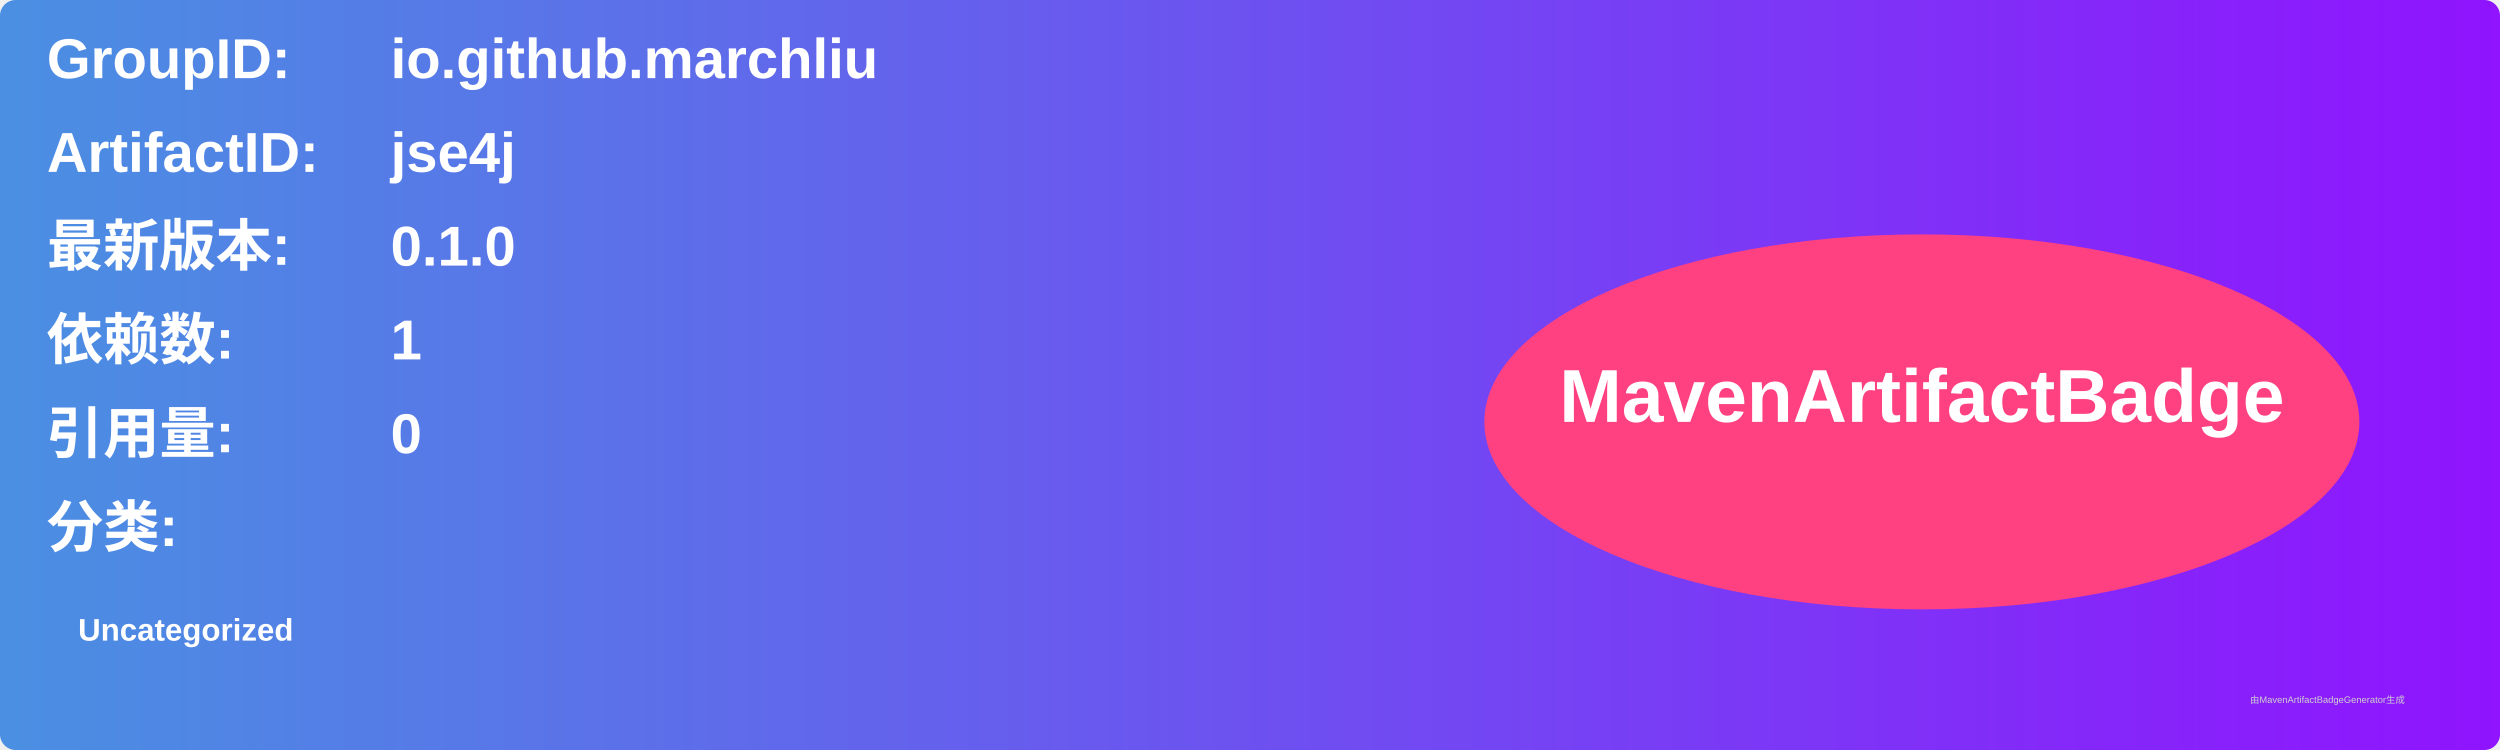
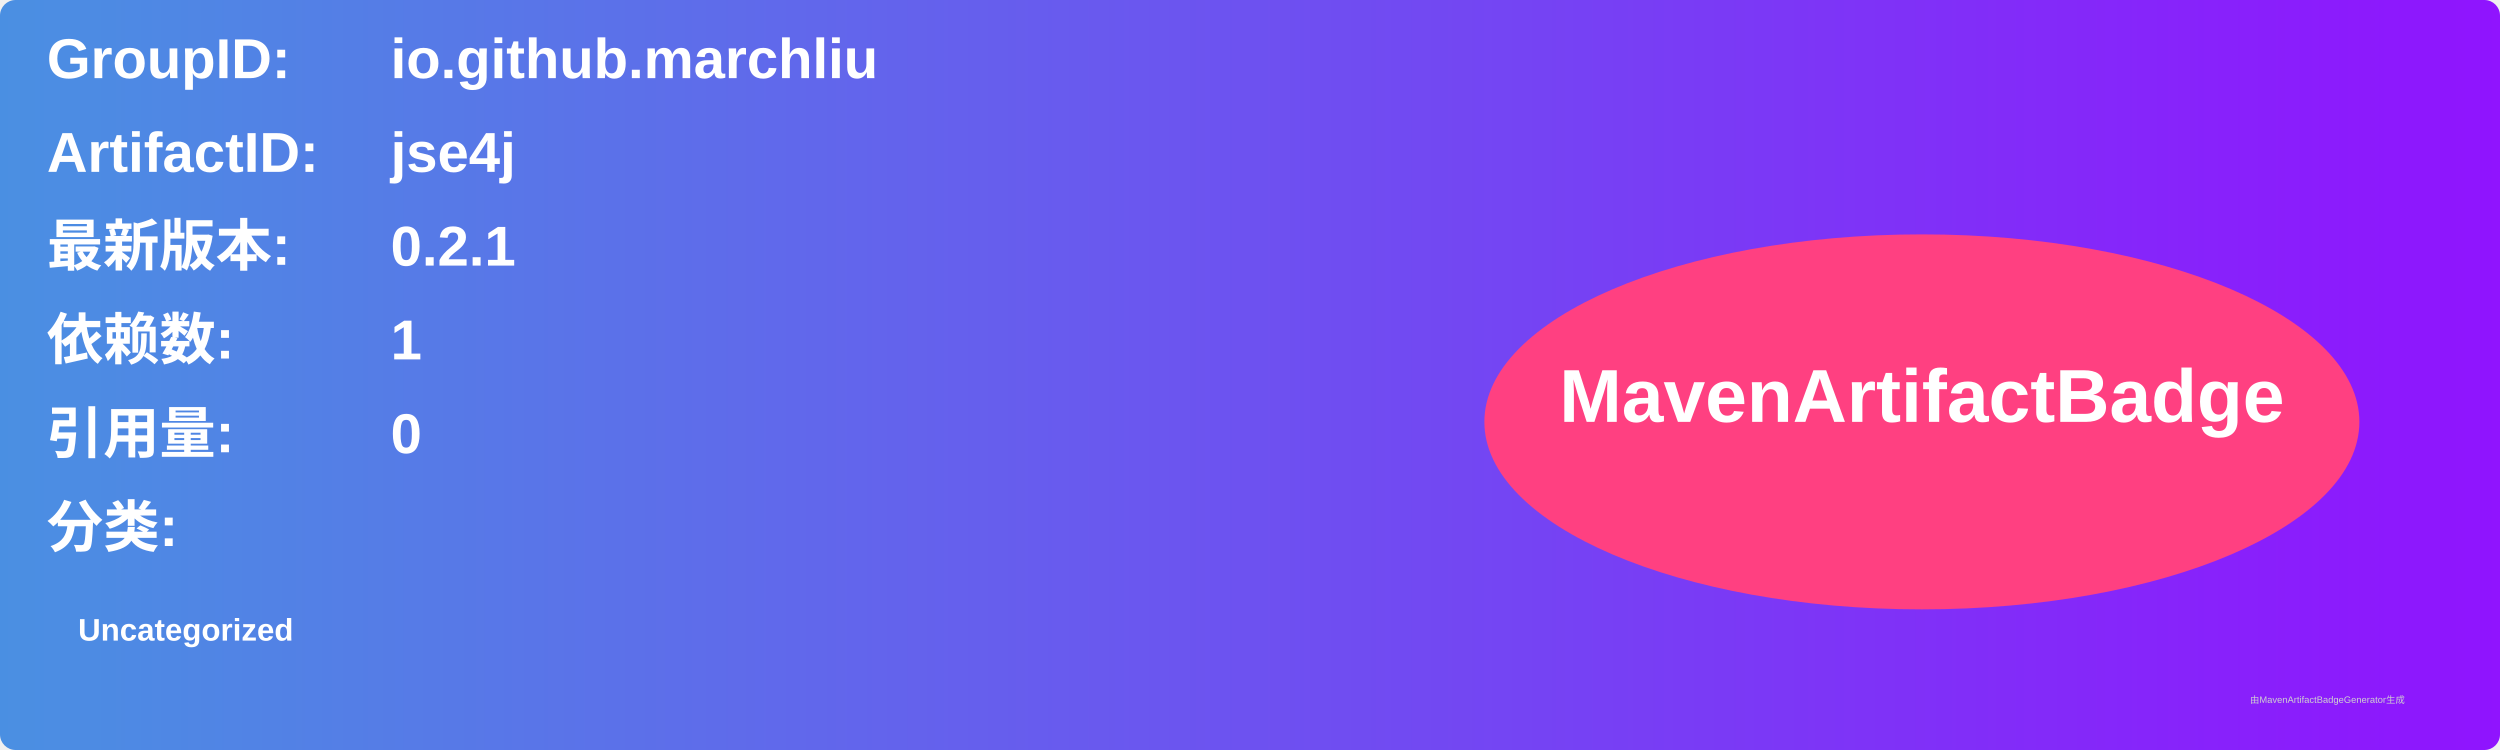
<svg xmlns="http://www.w3.org/2000/svg" width="800" height="240" viewBox="0 0 800 240">
  <linearGradient id="grad" x1="0%" y1="0%" x2="100%" y2="0%">
    <stop offset="0%" stop-color="#4a90e2" />
    <stop offset="100%" stop-color="#9013fe" />
  </linearGradient>
  <rect width="100%" height="100%" rx="5" ry="5" fill="url(#grad)" />
  <g transform="translate(15, 15)">
    <text x="0" y="10" font-family="Arial" font-size="18" fill="white" font-weight="bold" width="260">GroupID:</text>
    <text x="110" y="10" font-family="Arial" font-size="18" fill="white" font-weight="bold" width="460">io.github.marchliu</text>
    <text x="0" y="40" font-family="Arial" font-size="18" fill="white" font-weight="bold" width="260">ArtifactID:</text>
    <text x="110" y="40" font-family="Arial" font-size="18" fill="white" font-weight="bold" width="460">jse4j</text>
    <text x="0" y="70" font-family="Arial" font-size="18" fill="white" font-weight="bold">最新版本:</text>
    <text x="110" y="70" font-family="Arial" font-size="18" fill="white" font-weight="bold">
-       <tspan font-weight="bold">0.1.0</tspan>
+       <tspan font-weight="bold">0.2.1</tspan>
    </text>
    <text x="0" y="100" font-family="Arial" font-size="18" fill="white" font-weight="bold">依赖数: </text>
    <text x="110" y="100" font-family="Arial" font-size="18" fill="white">
      <tspan font-weight="bold">1</tspan>
    </text>
    <text x="0" y="130" font-family="Arial" font-size="18" fill="white" font-weight="bold">引用量: </text>
    <text x="110" y="130" font-family="Arial" font-size="18" fill="white">
      <tspan font-weight="bold">0</tspan>
    </text>
    <text x="0" y="160" font-family="Arial" font-size="18" fill="white" font-weight="bold">分类:</text>
    <text x="10" y="190" font-family="Arial" font-size="10" fill="white">
      <tspan font-weight="bold">Uncategorized</tspan>
    </text>
    <ellipse cx="600" cy="120" rx="140" ry="60" fill="#ff4081" />
    <text x="600" y="120" text-anchor="middle" font-family="Arial" font-size="24" fill="white" font-weight="bold">MavenArtifactBadge</text>
  </g>
  <text x="720" y="225" font-family="Arial" font-size="3" fill="#d0d0d0">由MavenArtifactBadgeGenerator生成</text>
</svg>
